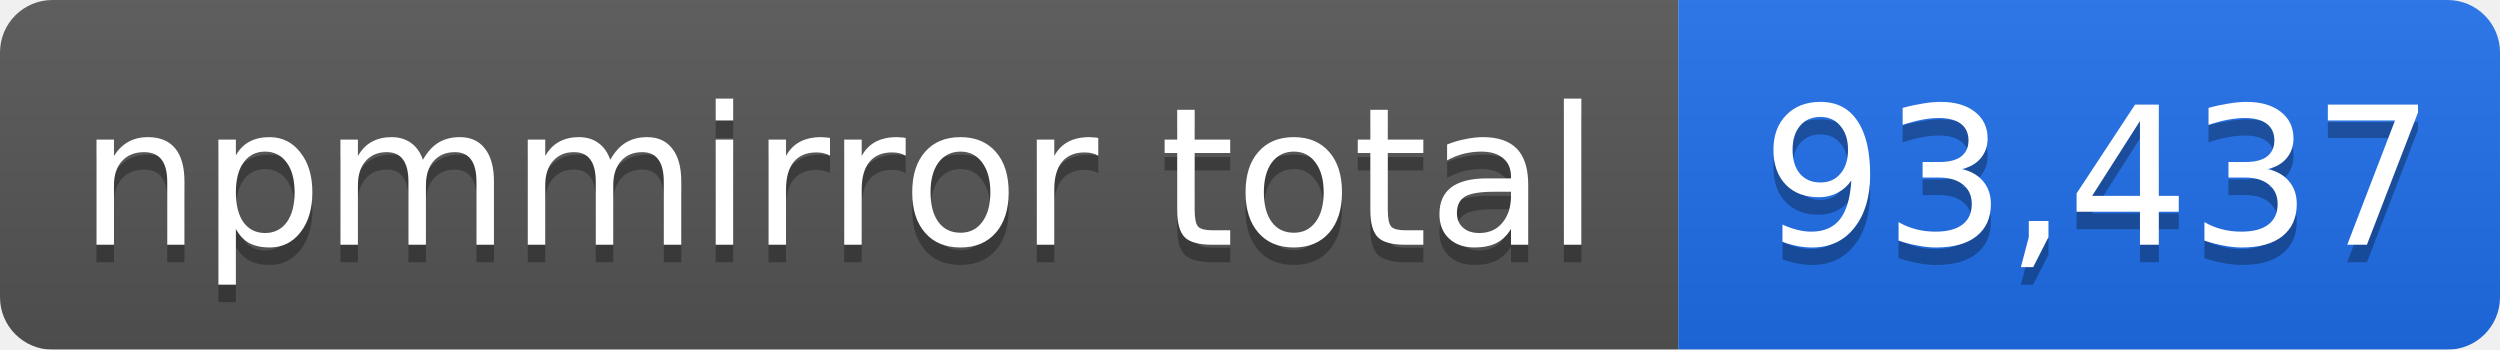
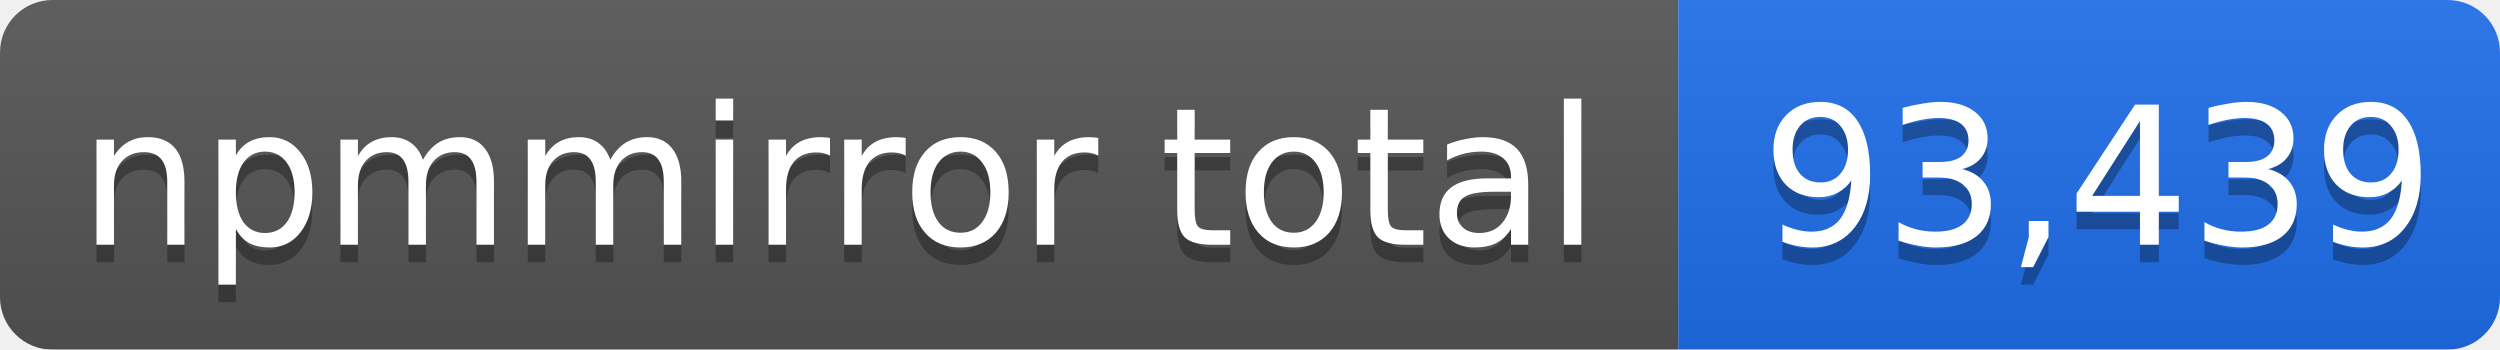
- <svg xmlns="http://www.w3.org/2000/svg" width="143" height="20" role="img" aria-label="npmmirror total: 93,437">
+ <svg xmlns="http://www.w3.org/2000/svg" width="143" height="20" role="img" aria-label="npmmirror total: 93,439">
  <linearGradient id="s" x2="0" y2="100%">
    <stop offset="0" stop-color="#bbb" stop-opacity=".1" />
    <stop offset="1" stop-opacity=".1" />
  </linearGradient>
  <mask id="m">
    <rect width="143" height="20" rx="3" fill="#fff" />
  </mask>
  <g mask="url(#m)">
    <rect width="96" height="20" fill="#555" />
    <rect x="96" width="47" height="20" fill="#1f6feb" />
    <rect width="143" height="20" fill="url(#s)" />
  </g>
  <g fill="#fff" text-anchor="middle" font-family="Verdana,Geneva,DejaVu Sans,sans-serif" font-size="11">
    <text x="48" y="15" fill="#010101" fill-opacity=".3">npmmirror total</text>
    <text x="48" y="14">npmmirror total</text>
-     <text x="120" y="15" fill="#010101" fill-opacity=".3">93,437</text>
-     <text x="120" y="14">93,437</text>
+     <text x="120" y="15" fill="#010101" fill-opacity=".3">93,439</text>
+     <text x="120" y="14">93,439</text>
  </g>
</svg>
